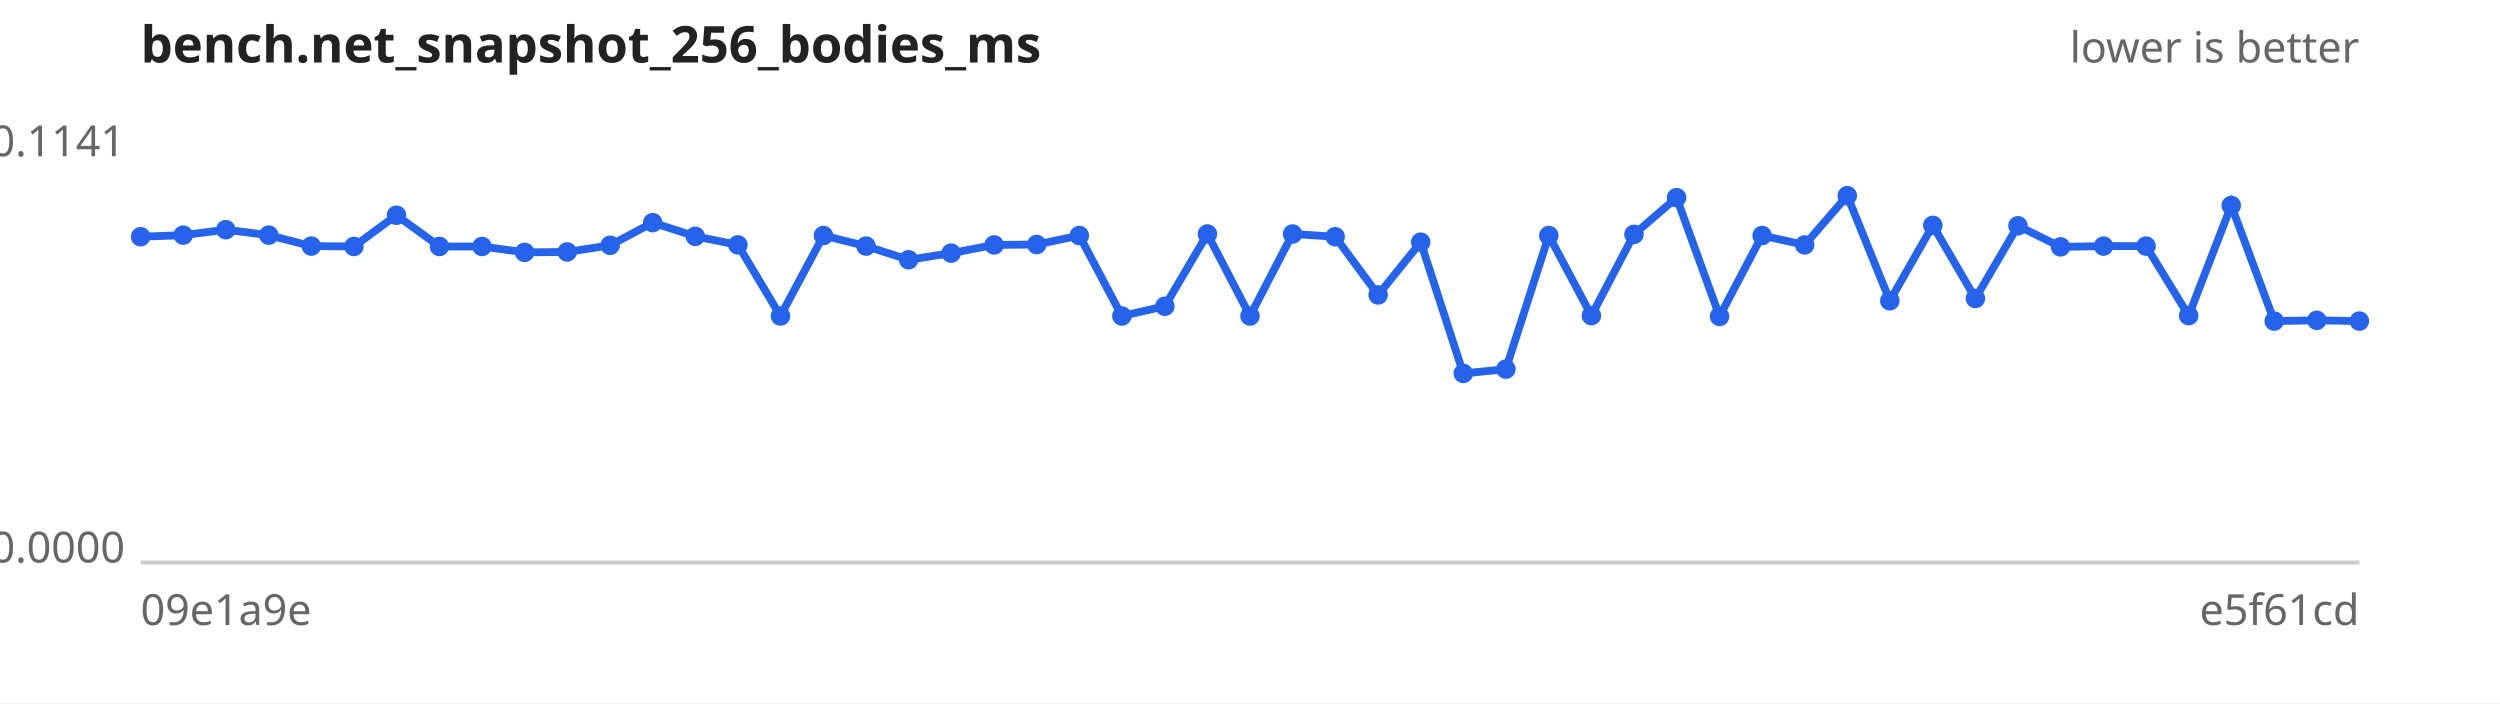
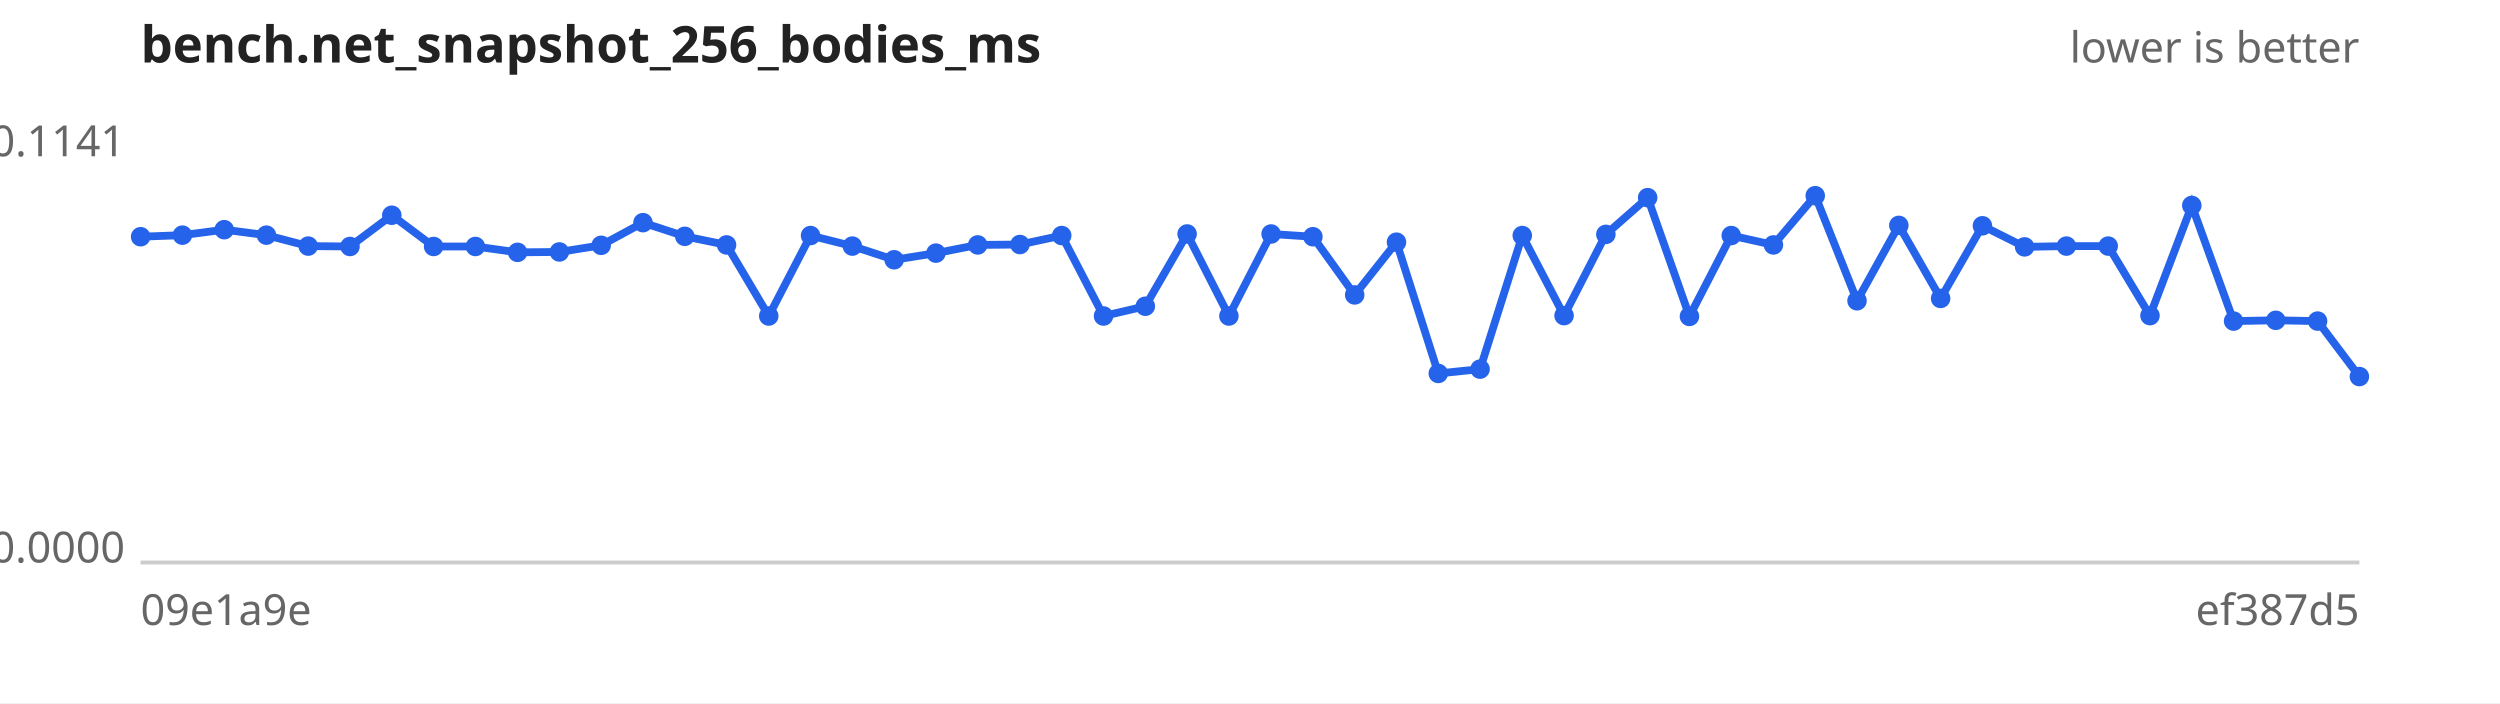
<svg xmlns="http://www.w3.org/2000/svg" width="640" height="180" viewBox="0 0 640 180" font-family="sans-serif" font-size="11">
  <rect width="640" height="180" fill="#ffffff" />
  <text x="36" y="16" font-size="13" font-weight="bold" fill="#222">bench.net_snapshot_256_bodies_ms</text>
  <text x="604" y="16" text-anchor="end" fill="#666">lower is better</text>
  <line x1="36" y1="144" x2="604" y2="144" stroke="#ccc" />
  <text x="32" y="40.0" text-anchor="end" fill="#666">0.1141</text>
  <text x="32" y="144.0" text-anchor="end" fill="#666">0.0000</text>
  <text x="36" y="160" fill="#666">09e1a9e</text>
-   <text x="604" y="160" text-anchor="end" fill="#666">e5f61cd</text>
-   <path d="M36.0,60.6 L46.9,60.2 L57.8,58.8 L68.8,60.2 L79.7,63.0 L90.6,63.1 L101.5,55.1 L112.5,63.1 L123.4,63.1 L134.3,64.6 L145.2,64.5 L156.2,62.8 L167.1,57.0 L178.0,60.5 L188.9,62.7 L199.8,80.9 L210.8,60.3 L221.7,63.0 L232.6,66.5 L243.5,64.8 L254.5,62.7 L265.4,62.6 L276.3,60.3 L287.2,80.9 L298.2,78.4 L309.1,59.9 L320.0,80.9 L330.9,59.9 L341.8,60.6 L352.8,75.5 L363.7,62.0 L374.6,95.6 L385.5,94.5 L396.5,60.3 L407.4,80.8 L418.3,60.0 L429.2,50.6 L440.2,81.0 L451.1,60.3 L462.0,62.7 L472.9,50.1 L483.8,77.0 L494.8,57.7 L505.7,76.4 L516.6,57.8 L527.5,63.2 L538.5,63.0 L549.4,63.0 L560.3,80.8 L571.2,52.6 L582.2,82.2 L593.1,82.0 L604.0,82.2" fill="none" stroke="#2563eb" stroke-width="2" />
+   <text x="604" y="160" text-anchor="end" fill="#666">ef387d5</text>
+   <path d="M36.0,60.6 L46.7,60.2 L57.4,58.8 L68.2,60.2 L78.9,63.0 L89.6,63.1 L100.3,55.1 L111.0,63.1 L121.7,63.1 L132.5,64.6 L143.2,64.5 L153.9,62.8 L164.6,57.0 L175.3,60.5 L186.0,62.7 L196.8,80.9 L207.5,60.3 L218.2,63.0 L228.9,66.5 L239.6,64.8 L250.3,62.7 L261.1,62.6 L271.8,60.3 L282.5,80.9 L293.2,78.4 L303.9,59.9 L314.6,80.9 L325.4,59.9 L336.1,60.6 L346.8,75.5 L357.5,62.0 L368.2,95.6 L378.9,94.5 L389.7,60.3 L400.4,80.8 L411.1,60.0 L421.8,50.6 L432.5,81.0 L443.2,60.3 L454.0,62.7 L464.7,50.1 L475.4,77.0 L486.1,57.7 L496.8,76.4 L507.5,57.8 L518.3,63.2 L529.0,63.0 L539.7,63.0 L550.4,80.8 L561.1,52.6 L571.8,82.2 L582.6,82.0 L593.3,82.2 L604.0,96.4" fill="none" stroke="#2563eb" stroke-width="2" />
  <g fill="#2563eb">
    <circle cx="36.0" cy="60.6" r="2.5" />
-     <circle cx="46.9" cy="60.2" r="2.5" />
-     <circle cx="57.8" cy="58.8" r="2.5" />
-     <circle cx="68.8" cy="60.2" r="2.5" />
-     <circle cx="79.7" cy="63.0" r="2.5" />
-     <circle cx="90.6" cy="63.1" r="2.5" />
-     <circle cx="101.5" cy="55.1" r="2.5" />
-     <circle cx="112.5" cy="63.1" r="2.5" />
-     <circle cx="123.4" cy="63.1" r="2.5" />
-     <circle cx="134.3" cy="64.6" r="2.5" />
-     <circle cx="145.2" cy="64.5" r="2.5" />
-     <circle cx="156.2" cy="62.8" r="2.5" />
-     <circle cx="167.1" cy="57.0" r="2.5" />
-     <circle cx="178.0" cy="60.5" r="2.5" />
-     <circle cx="188.9" cy="62.7" r="2.5" />
-     <circle cx="199.8" cy="80.9" r="2.5" />
-     <circle cx="210.8" cy="60.3" r="2.5" />
-     <circle cx="221.7" cy="63.0" r="2.5" />
-     <circle cx="232.6" cy="66.5" r="2.5" />
-     <circle cx="243.5" cy="64.8" r="2.5" />
-     <circle cx="254.5" cy="62.7" r="2.5" />
-     <circle cx="265.4" cy="62.6" r="2.5" />
-     <circle cx="276.3" cy="60.3" r="2.5" />
-     <circle cx="287.2" cy="80.9" r="2.5" />
-     <circle cx="298.2" cy="78.4" r="2.5" />
-     <circle cx="309.1" cy="59.9" r="2.5" />
-     <circle cx="320.0" cy="80.9" r="2.5" />
-     <circle cx="330.9" cy="59.9" r="2.5" />
-     <circle cx="341.8" cy="60.6" r="2.5" />
-     <circle cx="352.8" cy="75.5" r="2.5" />
-     <circle cx="363.7" cy="62.0" r="2.5" />
-     <circle cx="374.6" cy="95.6" r="2.5" />
-     <circle cx="385.5" cy="94.5" r="2.5" />
-     <circle cx="396.5" cy="60.3" r="2.5" />
-     <circle cx="407.4" cy="80.8" r="2.5" />
-     <circle cx="418.3" cy="60.0" r="2.5" />
-     <circle cx="429.2" cy="50.6" r="2.5" />
-     <circle cx="440.2" cy="81.0" r="2.5" />
-     <circle cx="451.1" cy="60.3" r="2.5" />
-     <circle cx="462.0" cy="62.7" r="2.5" />
-     <circle cx="472.9" cy="50.1" r="2.5" />
-     <circle cx="483.8" cy="77.0" r="2.5" />
-     <circle cx="494.8" cy="57.7" r="2.5" />
-     <circle cx="505.7" cy="76.4" r="2.5" />
-     <circle cx="516.6" cy="57.8" r="2.5" />
-     <circle cx="527.5" cy="63.2" r="2.5" />
-     <circle cx="538.5" cy="63.0" r="2.5" />
-     <circle cx="549.4" cy="63.0" r="2.5" />
-     <circle cx="560.3" cy="80.8" r="2.5" />
-     <circle cx="571.2" cy="52.6" r="2.5" />
-     <circle cx="582.2" cy="82.2" r="2.5" />
-     <circle cx="593.1" cy="82.0" r="2.5" />
-     <circle cx="604.0" cy="82.2" r="2.5" />
+     <circle cx="46.7" cy="60.2" r="2.5" />
+     <circle cx="57.4" cy="58.8" r="2.5" />
+     <circle cx="68.2" cy="60.2" r="2.5" />
+     <circle cx="78.9" cy="63.0" r="2.5" />
+     <circle cx="89.6" cy="63.1" r="2.5" />
+     <circle cx="100.3" cy="55.1" r="2.5" />
+     <circle cx="111.0" cy="63.1" r="2.5" />
+     <circle cx="121.7" cy="63.1" r="2.5" />
+     <circle cx="132.5" cy="64.6" r="2.5" />
+     <circle cx="143.2" cy="64.5" r="2.5" />
+     <circle cx="153.9" cy="62.8" r="2.5" />
+     <circle cx="164.6" cy="57.0" r="2.5" />
+     <circle cx="175.3" cy="60.5" r="2.5" />
+     <circle cx="186.0" cy="62.7" r="2.5" />
+     <circle cx="196.8" cy="80.9" r="2.5" />
+     <circle cx="207.5" cy="60.3" r="2.5" />
+     <circle cx="218.2" cy="63.0" r="2.5" />
+     <circle cx="228.9" cy="66.5" r="2.5" />
+     <circle cx="239.6" cy="64.8" r="2.5" />
+     <circle cx="250.3" cy="62.7" r="2.5" />
+     <circle cx="261.1" cy="62.6" r="2.5" />
+     <circle cx="271.8" cy="60.3" r="2.5" />
+     <circle cx="282.5" cy="80.9" r="2.5" />
+     <circle cx="293.2" cy="78.4" r="2.5" />
+     <circle cx="303.9" cy="59.9" r="2.5" />
+     <circle cx="314.6" cy="80.9" r="2.5" />
+     <circle cx="325.4" cy="59.9" r="2.5" />
+     <circle cx="336.1" cy="60.6" r="2.5" />
+     <circle cx="346.8" cy="75.5" r="2.5" />
+     <circle cx="357.5" cy="62.0" r="2.5" />
+     <circle cx="368.2" cy="95.6" r="2.5" />
+     <circle cx="378.9" cy="94.5" r="2.5" />
+     <circle cx="389.7" cy="60.3" r="2.5" />
+     <circle cx="400.4" cy="80.8" r="2.5" />
+     <circle cx="411.1" cy="60.0" r="2.5" />
+     <circle cx="421.8" cy="50.6" r="2.5" />
+     <circle cx="432.5" cy="81.0" r="2.5" />
+     <circle cx="443.2" cy="60.3" r="2.5" />
+     <circle cx="454.0" cy="62.7" r="2.5" />
+     <circle cx="464.7" cy="50.1" r="2.5" />
+     <circle cx="475.4" cy="77.0" r="2.5" />
+     <circle cx="486.1" cy="57.7" r="2.5" />
+     <circle cx="496.8" cy="76.4" r="2.5" />
+     <circle cx="507.5" cy="57.8" r="2.5" />
+     <circle cx="518.3" cy="63.2" r="2.5" />
+     <circle cx="529.0" cy="63.0" r="2.5" />
+     <circle cx="539.7" cy="63.0" r="2.5" />
+     <circle cx="550.4" cy="80.8" r="2.5" />
+     <circle cx="561.1" cy="52.6" r="2.5" />
+     <circle cx="571.8" cy="82.2" r="2.5" />
+     <circle cx="582.6" cy="82.0" r="2.5" />
+     <circle cx="593.3" cy="82.2" r="2.5" />
+     <circle cx="604.0" cy="96.4" r="2.5" />
  </g>
</svg>
